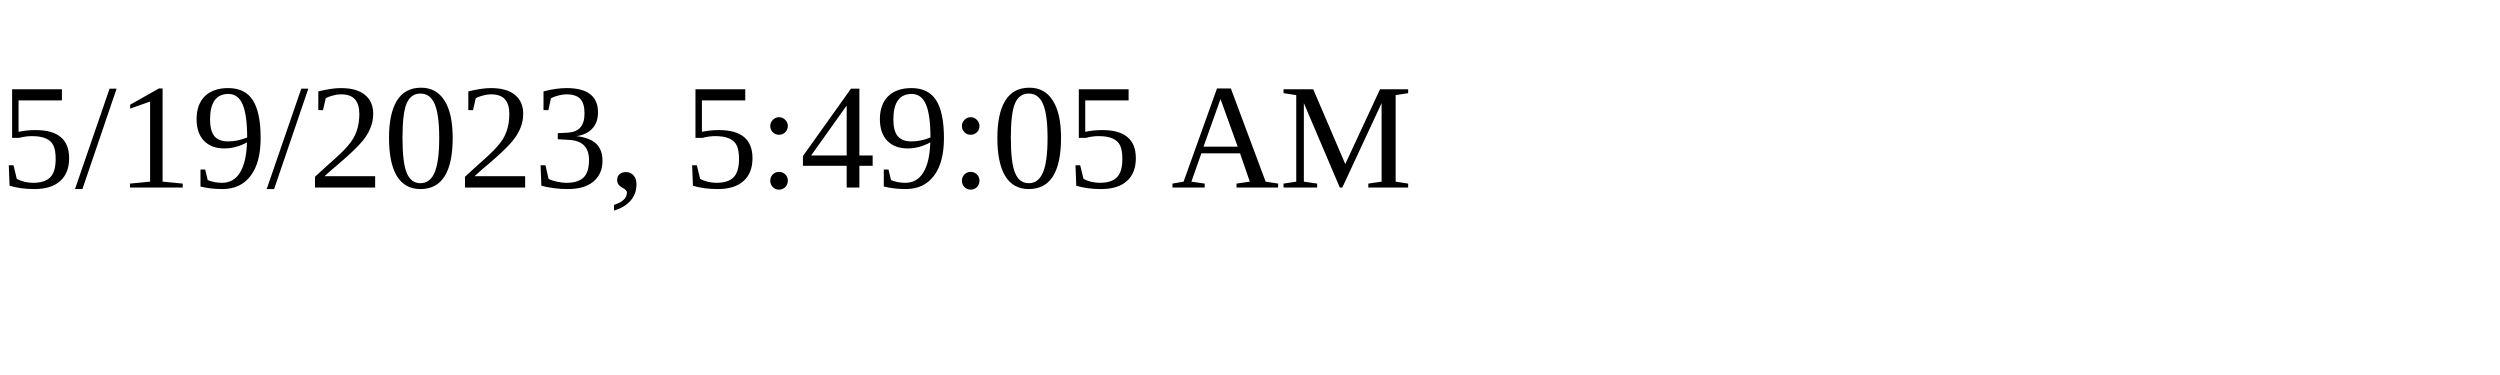
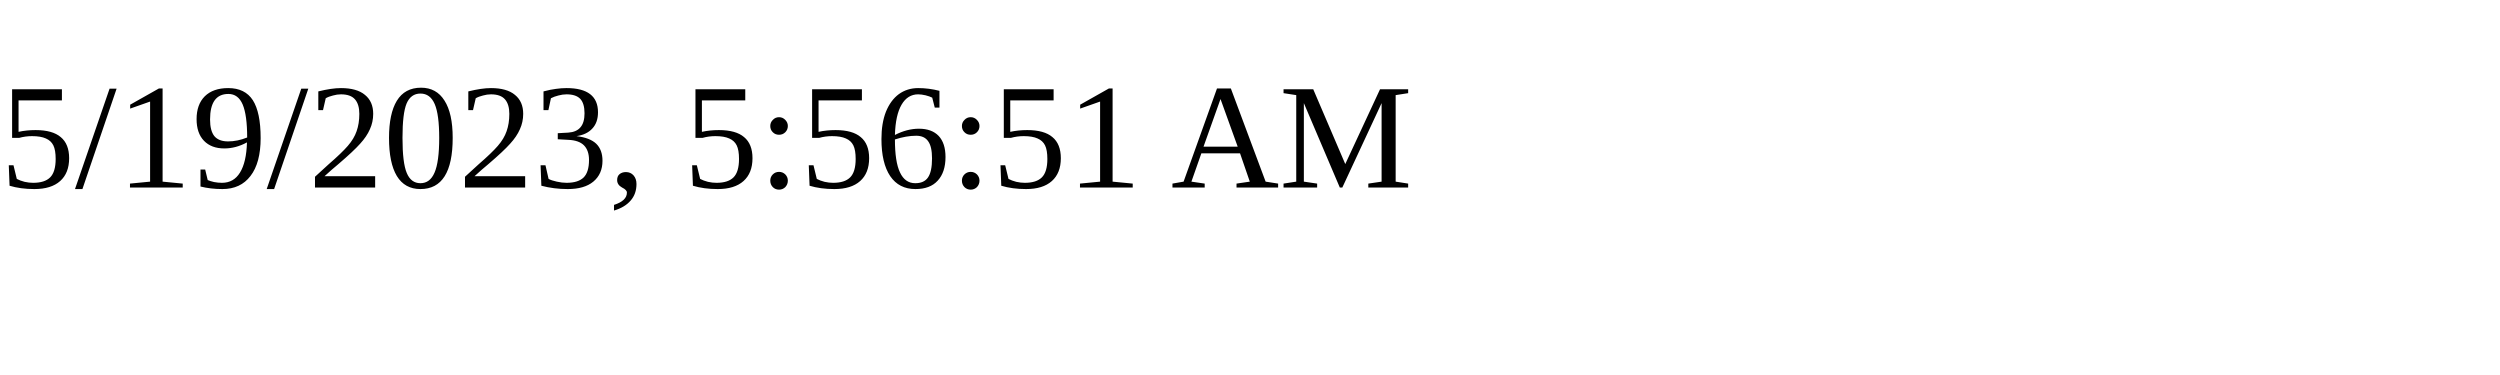
<svg xmlns="http://www.w3.org/2000/svg" height="30" width="200">
-   <text x="0" y="15">5/19/2023, 5:49:05 AM</text>
+   <text x="0" y="15">5/19/2023, 5:56:51 AM</text>
</svg>
